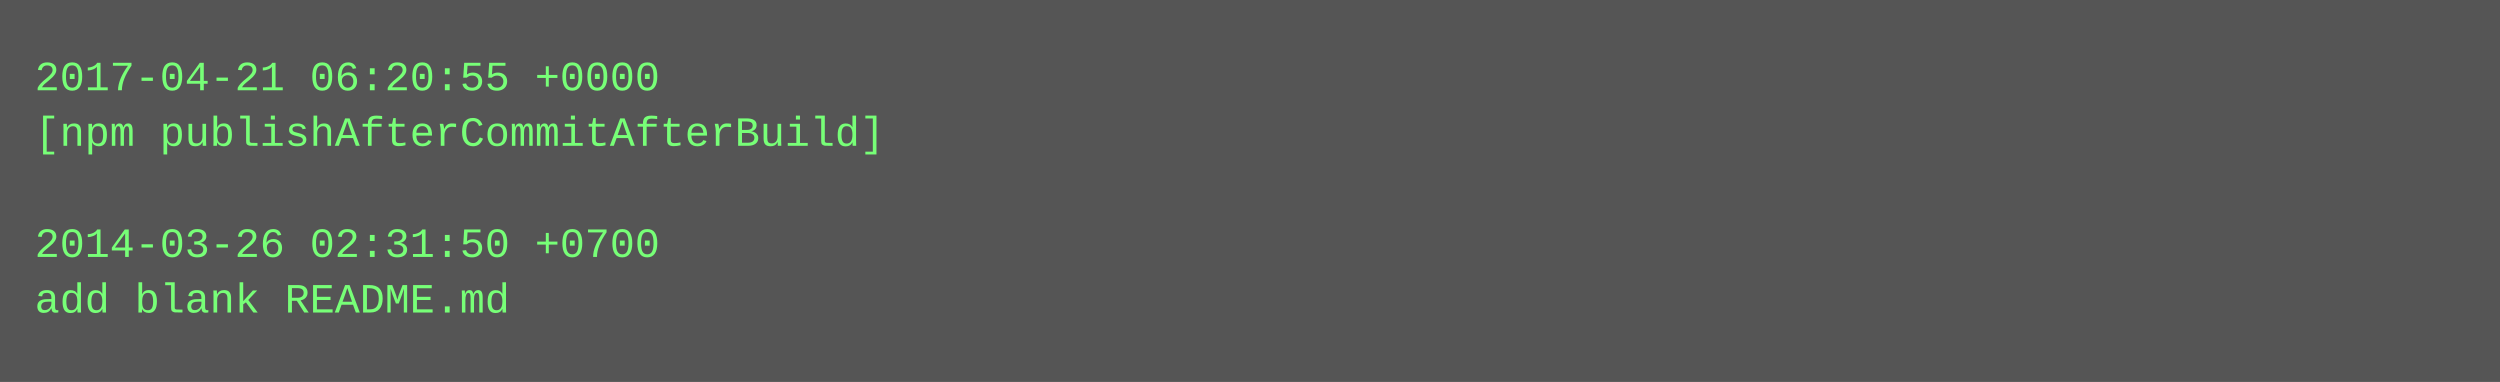
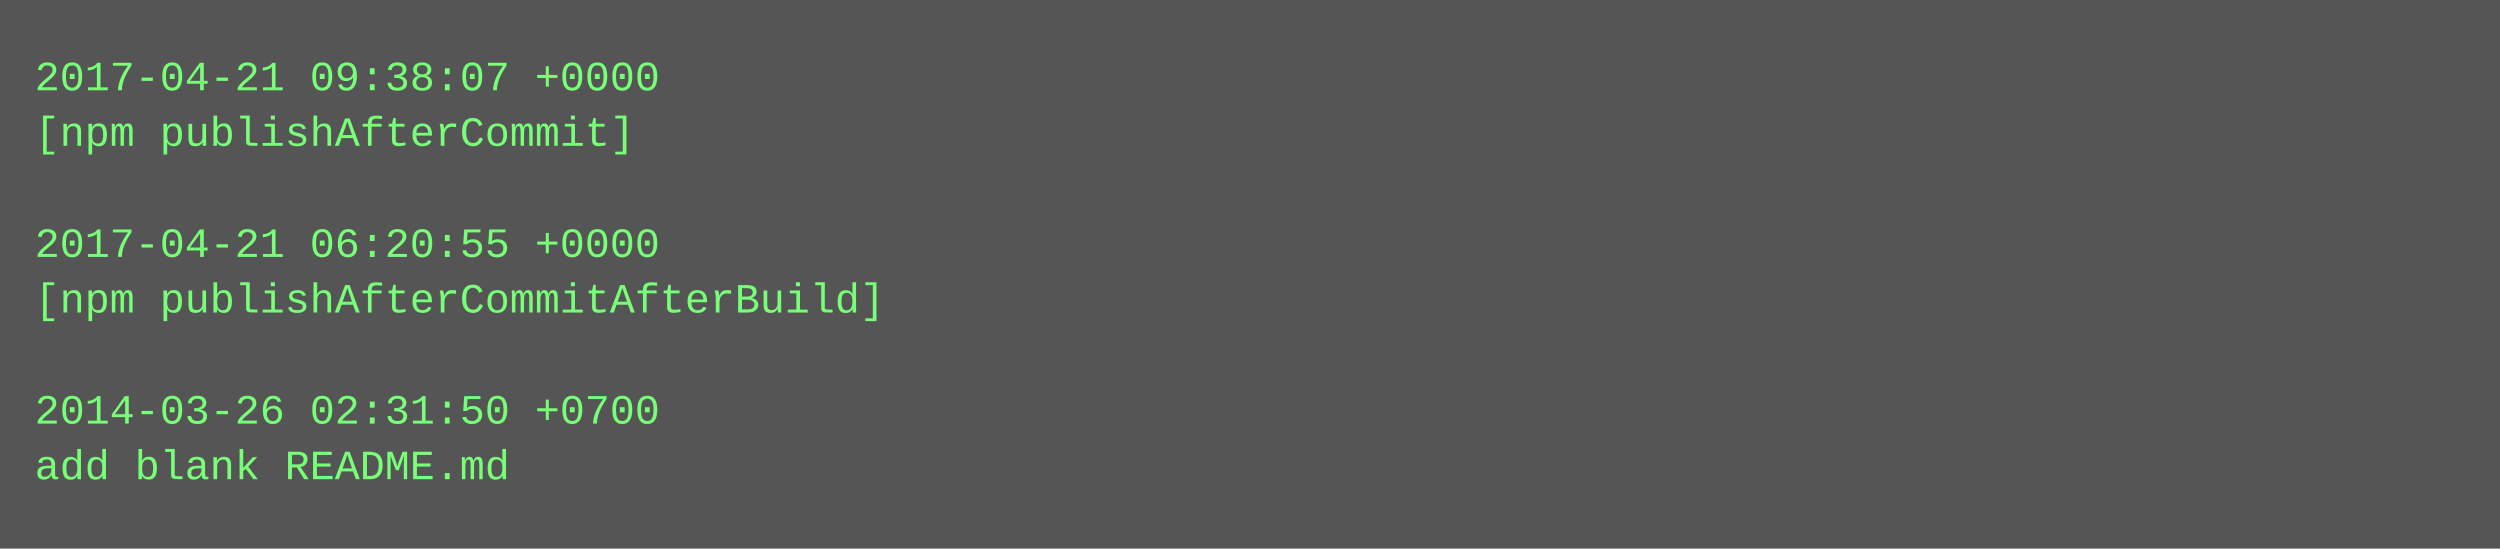
- <svg xmlns="http://www.w3.org/2000/svg" height="110" width="720">
-   <rect height="110" fill="#555" width="720" />
+ <svg xmlns="http://www.w3.org/2000/svg" height="158" width="720">
+   <rect height="158" fill="#555" width="720" />
  <text fill="#7f7" font-family="Courier New" font-size="12" xml:space="preserve">
-     <tspan x="10" y="26">2017-04-21 06:20:55 +0000</tspan>
-     <tspan x="10" y="42">[npm publishAfterCommitAfterBuild]</tspan>
+     <tspan x="10" y="26">2017-04-21 09:38:07 +0000</tspan>
+     <tspan x="10" y="42">[npm publishAfterCommit]</tspan>
    <tspan x="10" y="58" />
-     <tspan x="10" y="74">2014-03-26 02:31:50 +0700</tspan>
-     <tspan x="10" y="90">add blank README.md</tspan>
+     <tspan x="10" y="74">2017-04-21 06:20:55 +0000</tspan>
+     <tspan x="10" y="90">[npm publishAfterCommitAfterBuild]</tspan>
+     <tspan x="10" y="106" />
+     <tspan x="10" y="122">2014-03-26 02:31:50 +0700</tspan>
+     <tspan x="10" y="138">add blank README.md</tspan>
  </text>
</svg>
